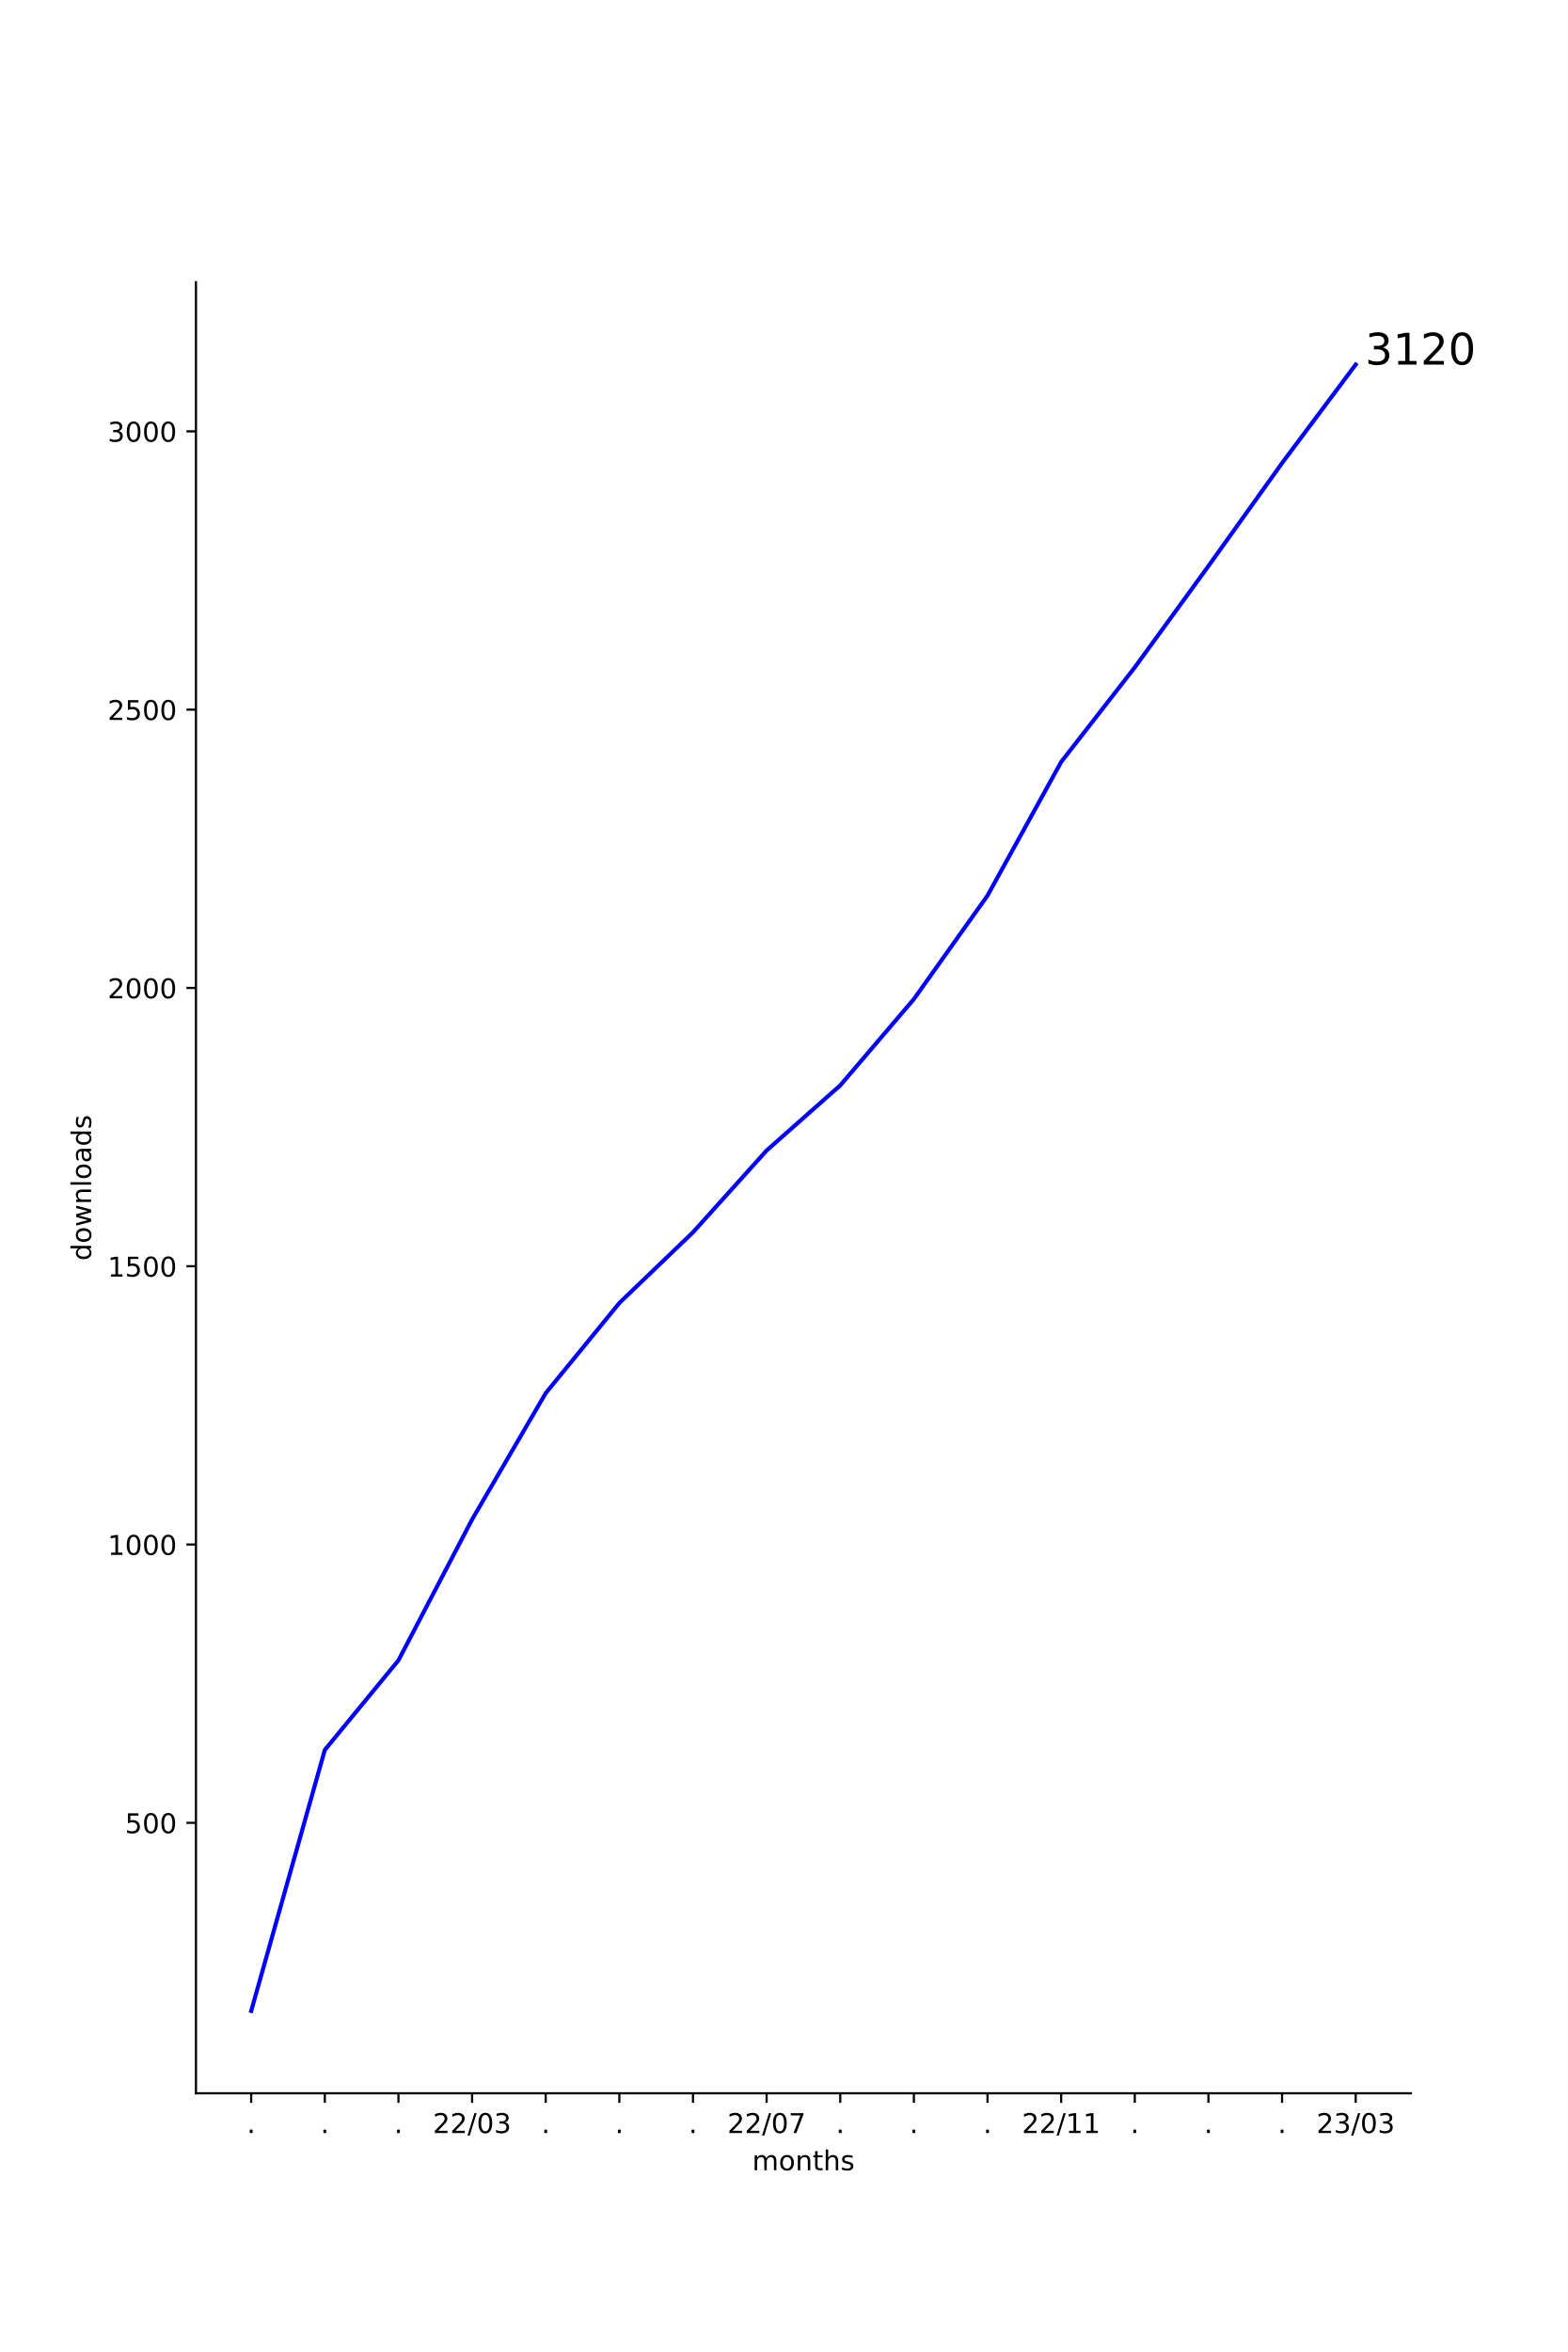
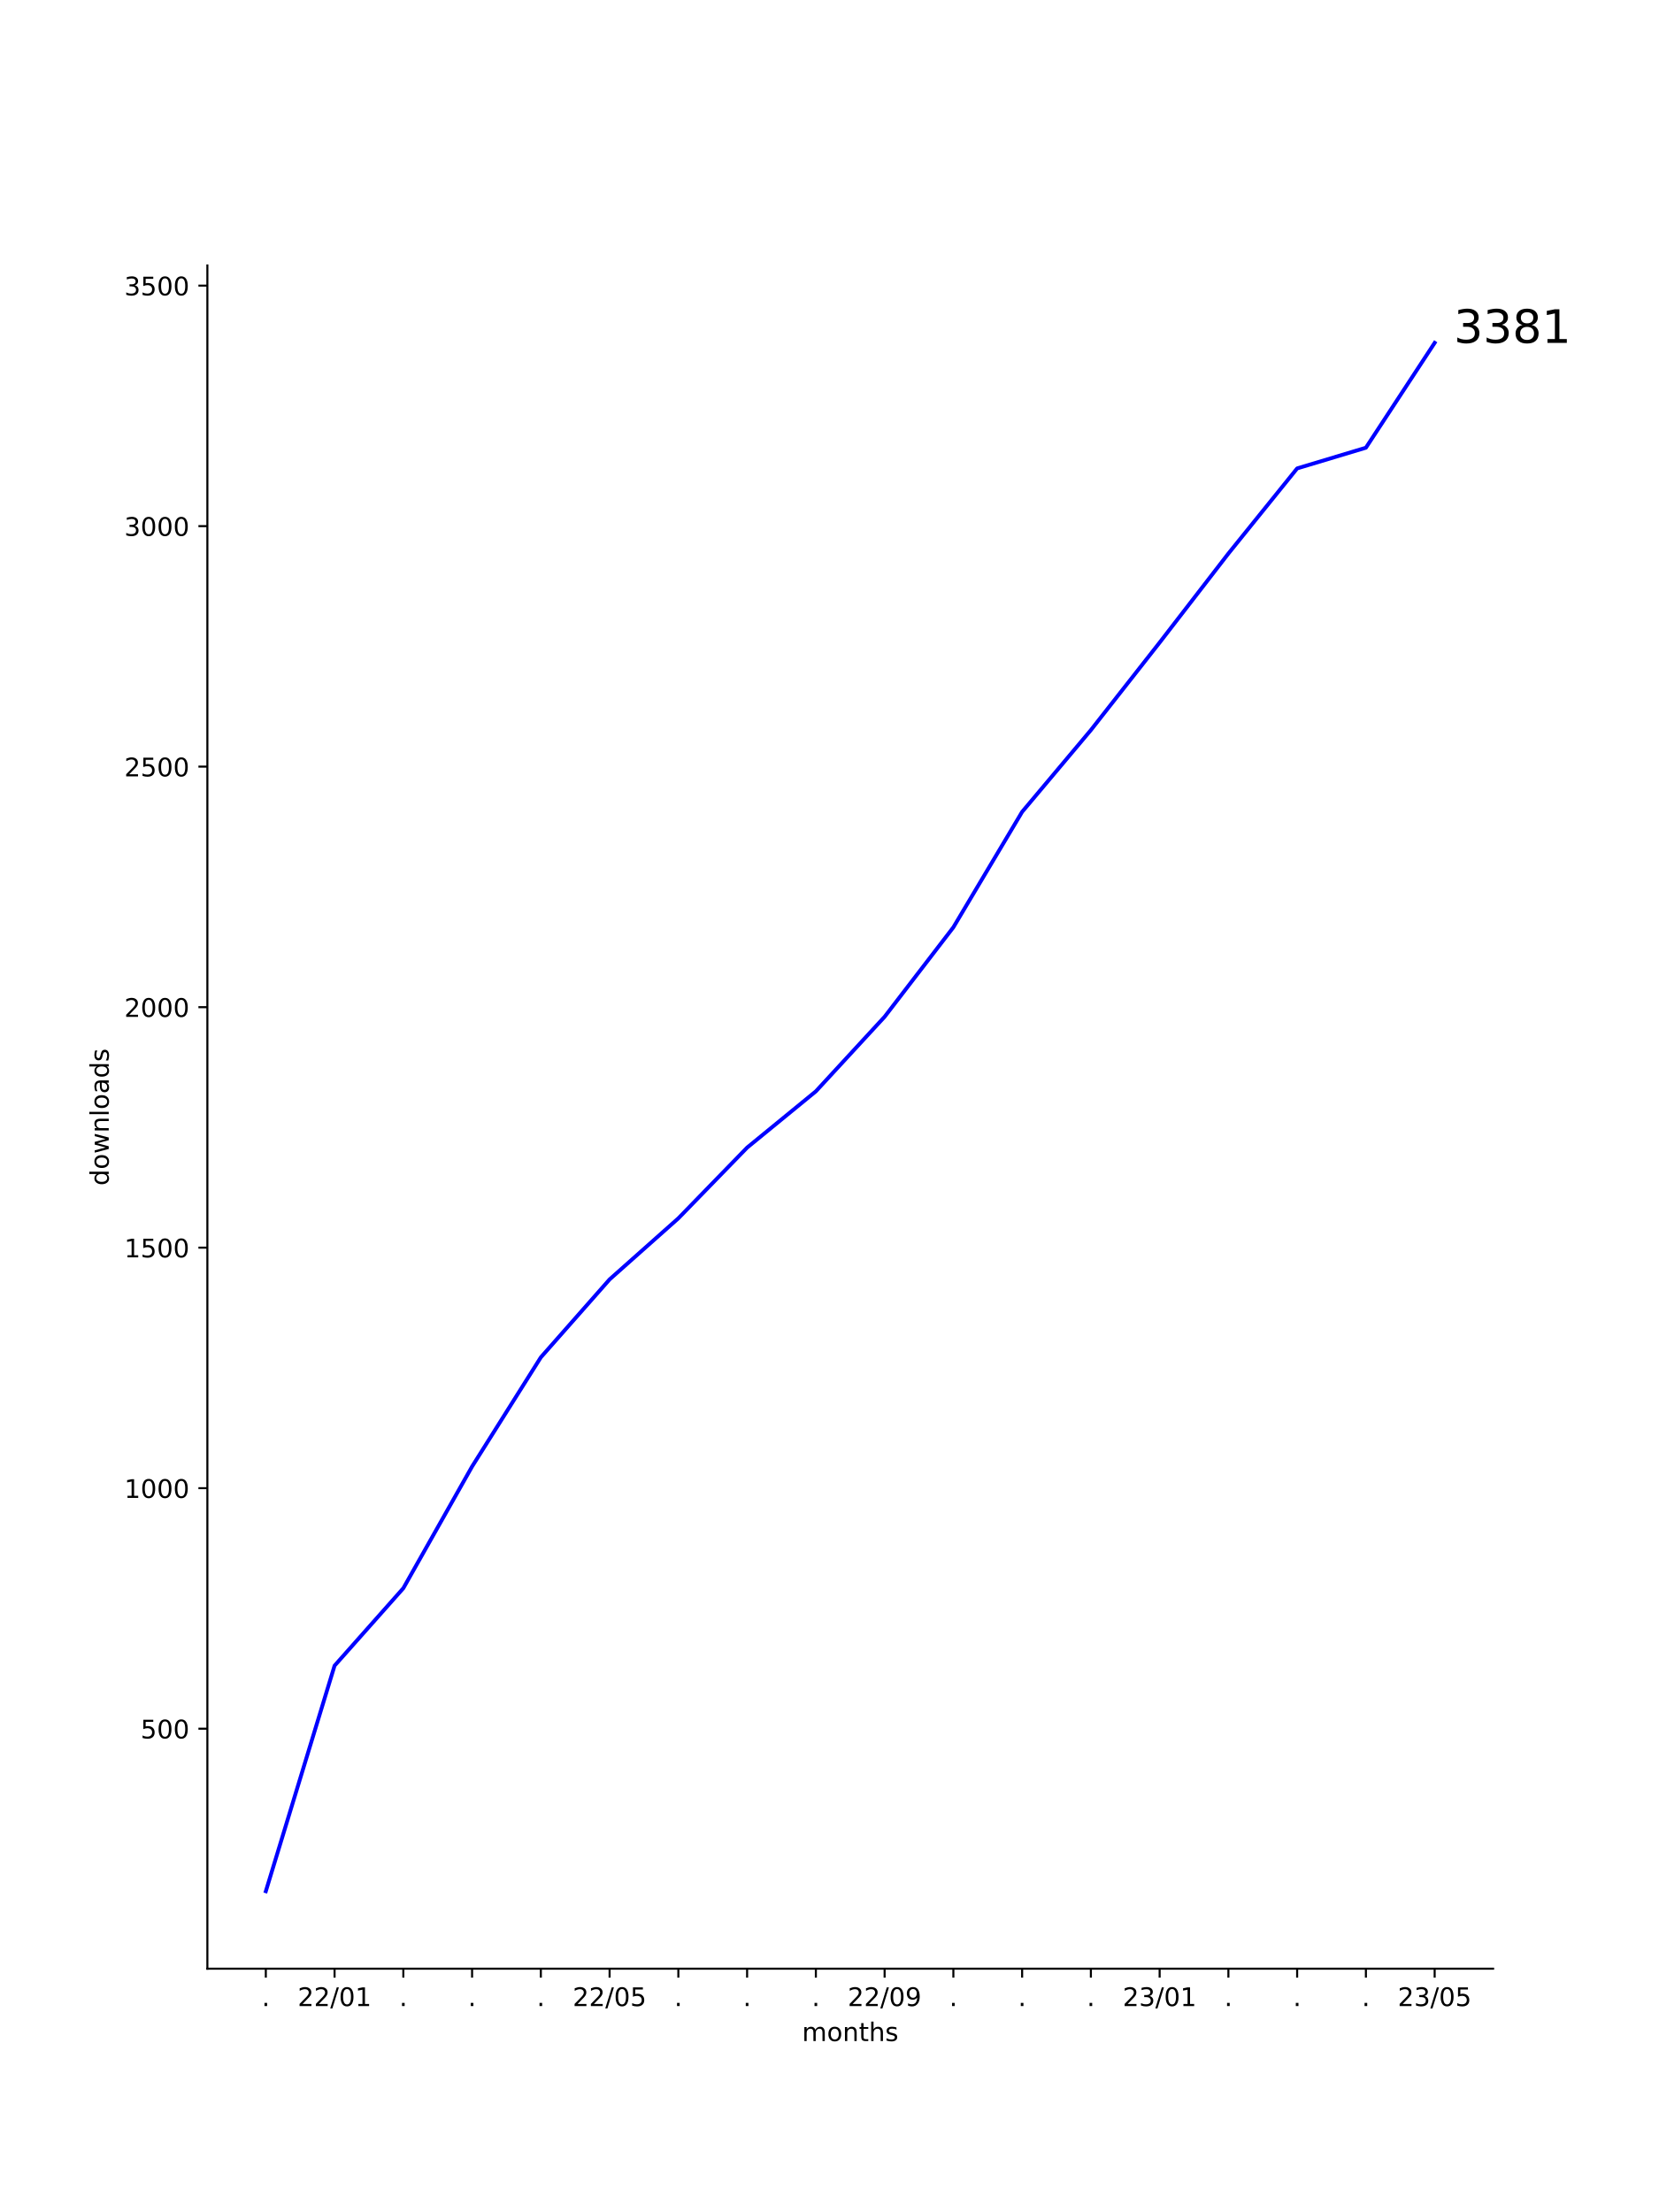
- <svg xmlns="http://www.w3.org/2000/svg" xmlns:xlink="http://www.w3.org/1999/xlink" width="576pt" height="864pt" viewBox="0 0 576 864" version="1.1">
+ <svg xmlns="http://www.w3.org/2000/svg" xmlns:xlink="http://www.w3.org/1999/xlink" width="648pt" height="864pt" viewBox="0 0 648 864" version="1.1">
  <defs>
    <style type="text/css">*{stroke-linejoin: round; stroke-linecap: butt}</style>
  </defs>
  <g id="figure_1">
    <g id="patch_1">
-       <path d="M 0 864  L 576 864  L 576 0  L 0 0  z " style="fill: #ffffff" />
+       <path d="M 0 864  L 648 864  L 648 0  L 0 0  z " style="fill: #ffffff" />
    </g>
    <g id="axes_1">
      <g id="patch_2">
-         <path d="M 72 768.96  L 518.4 768.96  L 518.4 103.68  L 72 103.68  z " style="fill: #ffffff" />
+         <path d="M 81 768.96  L 583.2 768.96  L 583.2 103.68  L 81 103.68  z " style="fill: #ffffff" />
      </g>
      <g id="matplotlib.axis_1">
        <g id="xtick_1">
          <g id="line2d_1">
            <defs>
-               <path id="m52c38cf996" d="M 0 0  L 0 3.5  " style="stroke: #000000; stroke-width: 0.8" />
+               <path id="m005e13eb09" d="M 0 0  L 0 3.5  " style="stroke: #000000; stroke-width: 0.8" />
            </defs>
            <g>
-               <use xlink:href="#m52c38cf996" x="92.291" y="768.96" style="stroke: #000000; stroke-width: 0.8" />
+               <use xlink:href="#m005e13eb09" x="103.827" y="768.96" style="stroke: #000000; stroke-width: 0.8" />
            </g>
          </g>
          <g id="text_1">
-             <g transform="translate(90.70185 783.5584)scale(0.1 -0.1)">
+             <g transform="translate(102.2382 783.5584)scale(0.1 -0.1)">
              <defs>
                <path id="DejaVuSans-2e" d="M 684 794  L 1344 794  L 1344 0  L 684 0  L 684 794  z " transform="scale(0.015625)" />
              </defs>
              <use xlink:href="#DejaVuSans-2e" />
            </g>
          </g>
        </g>
        <g id="xtick_2">
          <g id="line2d_2">
            <g>
-               <use xlink:href="#m52c38cf996" x="119.345" y="768.96" style="stroke: #000000; stroke-width: 0.8" />
+               <use xlink:href="#m005e13eb09" x="130.683" y="768.96" style="stroke: #000000; stroke-width: 0.8" />
            </g>
          </g>
          <g id="text_2">
-             <g transform="translate(117.7564 783.5584)scale(0.1 -0.1)">
-               <use xlink:href="#DejaVuSans-2e" />
-             </g>
-           </g>
-         </g>
-         <g id="xtick_3">
-           <g id="line2d_3">
-             <g>
-               <use xlink:href="#m52c38cf996" x="146.4" y="768.96" style="stroke: #000000; stroke-width: 0.8" />
-             </g>
-           </g>
-           <g id="text_3">
-             <g transform="translate(144.8109 783.5584)scale(0.1 -0.1)">
-               <use xlink:href="#DejaVuSans-2e" />
-             </g>
-           </g>
-         </g>
-         <g id="xtick_4">
-           <g id="line2d_4">
-             <g>
-               <use xlink:href="#m52c38cf996" x="173.455" y="768.96" style="stroke: #000000; stroke-width: 0.8" />
-             </g>
-           </g>
-           <g id="text_4">
-             <g transform="translate(159.0452 783.5584)scale(0.1 -0.1)">
+             <g transform="translate(116.2735 783.5584)scale(0.1 -0.1)">
              <defs>
                <path id="DejaVuSans-32" d="M 1228 531  L 3431 531  L 3431 0  L 469 0  L 469 531  Q 828 903 1448 1529  Q 2069 2156 2228 2338  Q 2531 2678 2651 2914  Q 2772 3150 2772 3378  Q 2772 3750 2511 3984  Q 2250 4219 1831 4219  Q 1534 4219 1204 4116  Q 875 4013 500 3803  L 500 4441  Q 881 4594 1212 4672  Q 1544 4750 1819 4750  Q 2544 4750 2975 4387  Q 3406 4025 3406 3419  Q 3406 3131 3298 2873  Q 3191 2616 2906 2266  Q 2828 2175 2409 1742  Q 1991 1309 1228 531  z " transform="scale(0.015625)" />
                <path id="DejaVuSans-2f" d="M 1625 4666  L 2156 4666  L 531 -594  L 0 -594  L 1625 4666  z " transform="scale(0.015625)" />
                <path id="DejaVuSans-30" d="M 2034 4250  Q 1547 4250 1301 3770  Q 1056 3291 1056 2328  Q 1056 1369 1301 889  Q 1547 409 2034 409  Q 2525 409 2770 889  Q 3016 1369 3016 2328  Q 3016 3291 2770 3770  Q 2525 4250 2034 4250  z M 2034 4750  Q 2819 4750 3233 4129  Q 3647 3509 3647 2328  Q 3647 1150 3233 529  Q 2819 -91 2034 -91  Q 1250 -91 836 529  Q 422 1150 422 2328  Q 422 3509 836 4129  Q 1250 4750 2034 4750  z " transform="scale(0.015625)" />
-                 <path id="DejaVuSans-33" d="M 2597 2516  Q 3050 2419 3304 2112  Q 3559 1806 3559 1356  Q 3559 666 3084 287  Q 2609 -91 1734 -91  Q 1441 -91 1130 -33  Q 819 25 488 141  L 488 750  Q 750 597 1062 519  Q 1375 441 1716 441  Q 2309 441 2620 675  Q 2931 909 2931 1356  Q 2931 1769 2642 2001  Q 2353 2234 1838 2234  L 1294 2234  L 1294 2753  L 1863 2753  Q 2328 2753 2575 2939  Q 2822 3125 2822 3475  Q 2822 3834 2567 4026  Q 2313 4219 1838 4219  Q 1578 4219 1281 4162  Q 984 4106 628 3988  L 628 4550  Q 988 4650 1302 4700  Q 1616 4750 1894 4750  Q 2613 4750 3031 4423  Q 3450 4097 3450 3541  Q 3450 3153 3228 2886  Q 3006 2619 2597 2516  z " transform="scale(0.015625)" />
+                 <path id="DejaVuSans-31" d="M 794 531  L 1825 531  L 1825 4091  L 703 3866  L 703 4441  L 1819 4666  L 2450 4666  L 2450 531  L 3481 531  L 3481 0  L 794 0  L 794 531  z " transform="scale(0.015625)" />
              </defs>
              <use xlink:href="#DejaVuSans-32" />
              <use xlink:href="#DejaVuSans-32" x="63.623" />
              <use xlink:href="#DejaVuSans-2f" x="127.246" />
              <use xlink:href="#DejaVuSans-30" x="160.938" />
-               <use xlink:href="#DejaVuSans-33" x="224.561" />
+               <use xlink:href="#DejaVuSans-31" x="224.561" />
+             </g>
+           </g>
+         </g>
+         <g id="xtick_3">
+           <g id="line2d_3">
+             <g>
+               <use xlink:href="#m005e13eb09" x="157.539" y="768.96" style="stroke: #000000; stroke-width: 0.8" />
+             </g>
+           </g>
+           <g id="text_3">
+             <g transform="translate(155.9494 783.5584)scale(0.1 -0.1)">
+               <use xlink:href="#DejaVuSans-2e" />
+             </g>
+           </g>
+         </g>
+         <g id="xtick_4">
+           <g id="line2d_4">
+             <g>
+               <use xlink:href="#m005e13eb09" x="184.394" y="768.96" style="stroke: #000000; stroke-width: 0.8" />
+             </g>
+           </g>
+           <g id="text_4">
+             <g transform="translate(182.8051 783.5584)scale(0.1 -0.1)">
+               <use xlink:href="#DejaVuSans-2e" />
            </g>
          </g>
        </g>
        <g id="xtick_5">
          <g id="line2d_5">
            <g>
-               <use xlink:href="#m52c38cf996" x="200.509" y="768.96" style="stroke: #000000; stroke-width: 0.8" />
+               <use xlink:href="#m005e13eb09" x="211.25" y="768.96" style="stroke: #000000; stroke-width: 0.8" />
            </g>
          </g>
          <g id="text_5">
-             <g transform="translate(198.92 783.5584)scale(0.1 -0.1)">
+             <g transform="translate(209.6607 783.5584)scale(0.1 -0.1)">
              <use xlink:href="#DejaVuSans-2e" />
            </g>
          </g>
        </g>
        <g id="xtick_6">
          <g id="line2d_6">
            <g>
-               <use xlink:href="#m52c38cf996" x="227.564" y="768.96" style="stroke: #000000; stroke-width: 0.8" />
+               <use xlink:href="#m005e13eb09" x="238.105" y="768.96" style="stroke: #000000; stroke-width: 0.8" />
            </g>
          </g>
          <g id="text_6">
-             <g transform="translate(225.9746 783.5584)scale(0.1 -0.1)">
-               <use xlink:href="#DejaVuSans-2e" />
-             </g>
-           </g>
-         </g>
-         <g id="xtick_7">
-           <g id="line2d_7">
-             <g>
-               <use xlink:href="#m52c38cf996" x="254.618" y="768.96" style="stroke: #000000; stroke-width: 0.8" />
-             </g>
-           </g>
-           <g id="text_7">
-             <g transform="translate(253.0291 783.5584)scale(0.1 -0.1)">
-               <use xlink:href="#DejaVuSans-2e" />
-             </g>
-           </g>
-         </g>
-         <g id="xtick_8">
-           <g id="line2d_8">
-             <g>
-               <use xlink:href="#m52c38cf996" x="281.673" y="768.96" style="stroke: #000000; stroke-width: 0.8" />
-             </g>
-           </g>
-           <g id="text_8">
-             <g transform="translate(267.2634 783.5584)scale(0.1 -0.1)">
+             <g transform="translate(223.696 783.5584)scale(0.1 -0.1)">
              <defs>
-                 <path id="DejaVuSans-37" d="M 525 4666  L 3525 4666  L 3525 4397  L 1831 0  L 1172 0  L 2766 4134  L 525 4134  L 525 4666  z " transform="scale(0.015625)" />
+                 <path id="DejaVuSans-35" d="M 691 4666  L 3169 4666  L 3169 4134  L 1269 4134  L 1269 2991  Q 1406 3038 1543 3061  Q 1681 3084 1819 3084  Q 2600 3084 3056 2656  Q 3513 2228 3513 1497  Q 3513 744 3044 326  Q 2575 -91 1722 -91  Q 1428 -91 1123 -41  Q 819 9 494 109  L 494 744  Q 775 591 1075 516  Q 1375 441 1709 441  Q 2250 441 2565 725  Q 2881 1009 2881 1497  Q 2881 1984 2565 2268  Q 2250 2553 1709 2553  Q 1456 2553 1204 2497  Q 953 2441 691 2322  L 691 4666  z " transform="scale(0.015625)" />
              </defs>
              <use xlink:href="#DejaVuSans-32" />
              <use xlink:href="#DejaVuSans-32" x="63.623" />
              <use xlink:href="#DejaVuSans-2f" x="127.246" />
              <use xlink:href="#DejaVuSans-30" x="160.938" />
-               <use xlink:href="#DejaVuSans-37" x="224.561" />
+               <use xlink:href="#DejaVuSans-35" x="224.561" />
+             </g>
+           </g>
+         </g>
+         <g id="xtick_7">
+           <g id="line2d_7">
+             <g>
+               <use xlink:href="#m005e13eb09" x="264.961" y="768.96" style="stroke: #000000; stroke-width: 0.8" />
+             </g>
+           </g>
+           <g id="text_7">
+             <g transform="translate(263.3719 783.5584)scale(0.1 -0.1)">
+               <use xlink:href="#DejaVuSans-2e" />
+             </g>
+           </g>
+         </g>
+         <g id="xtick_8">
+           <g id="line2d_8">
+             <g>
+               <use xlink:href="#m005e13eb09" x="291.817" y="768.96" style="stroke: #000000; stroke-width: 0.8" />
+             </g>
+           </g>
+           <g id="text_8">
+             <g transform="translate(290.2275 783.5584)scale(0.1 -0.1)">
+               <use xlink:href="#DejaVuSans-2e" />
            </g>
          </g>
        </g>
        <g id="xtick_9">
          <g id="line2d_9">
            <g>
-               <use xlink:href="#m52c38cf996" x="308.727" y="768.96" style="stroke: #000000; stroke-width: 0.8" />
+               <use xlink:href="#m005e13eb09" x="318.672" y="768.96" style="stroke: #000000; stroke-width: 0.8" />
            </g>
          </g>
          <g id="text_9">
-             <g transform="translate(307.1382 783.5584)scale(0.1 -0.1)">
+             <g transform="translate(317.0831 783.5584)scale(0.1 -0.1)">
              <use xlink:href="#DejaVuSans-2e" />
            </g>
          </g>
        </g>
        <g id="xtick_10">
          <g id="line2d_10">
            <g>
-               <use xlink:href="#m52c38cf996" x="335.782" y="768.96" style="stroke: #000000; stroke-width: 0.8" />
+               <use xlink:href="#m005e13eb09" x="345.528" y="768.96" style="stroke: #000000; stroke-width: 0.8" />
            </g>
          </g>
          <g id="text_10">
-             <g transform="translate(334.1928 783.5584)scale(0.1 -0.1)">
-               <use xlink:href="#DejaVuSans-2e" />
+             <g transform="translate(331.1184 783.5584)scale(0.1 -0.1)">
+               <defs>
+                 <path id="DejaVuSans-39" d="M 703 97  L 703 672  Q 941 559 1184 500  Q 1428 441 1663 441  Q 2288 441 2617 861  Q 2947 1281 2994 2138  Q 2813 1869 2534 1725  Q 2256 1581 1919 1581  Q 1219 1581 811 2004  Q 403 2428 403 3163  Q 403 3881 828 4315  Q 1253 4750 1959 4750  Q 2769 4750 3195 4129  Q 3622 3509 3622 2328  Q 3622 1225 3098 567  Q 2575 -91 1691 -91  Q 1453 -91 1209 -44  Q 966 3 703 97  z M 1959 2075  Q 2384 2075 2632 2365  Q 2881 2656 2881 3163  Q 2881 3666 2632 3958  Q 2384 4250 1959 4250  Q 1534 4250 1286 3958  Q 1038 3666 1038 3163  Q 1038 2656 1286 2365  Q 1534 2075 1959 2075  z " transform="scale(0.015625)" />
+               </defs>
+               <use xlink:href="#DejaVuSans-32" />
+               <use xlink:href="#DejaVuSans-32" x="63.623" />
+               <use xlink:href="#DejaVuSans-2f" x="127.246" />
+               <use xlink:href="#DejaVuSans-30" x="160.938" />
+               <use xlink:href="#DejaVuSans-39" x="224.561" />
            </g>
          </g>
        </g>
        <g id="xtick_11">
          <g id="line2d_11">
            <g>
-               <use xlink:href="#m52c38cf996" x="362.836" y="768.96" style="stroke: #000000; stroke-width: 0.8" />
+               <use xlink:href="#m005e13eb09" x="372.383" y="768.96" style="stroke: #000000; stroke-width: 0.8" />
            </g>
          </g>
          <g id="text_11">
-             <g transform="translate(361.2473 783.5584)scale(0.1 -0.1)">
+             <g transform="translate(370.7944 783.5584)scale(0.1 -0.1)">
              <use xlink:href="#DejaVuSans-2e" />
            </g>
          </g>
        </g>
        <g id="xtick_12">
          <g id="line2d_12">
            <g>
-               <use xlink:href="#m52c38cf996" x="389.891" y="768.96" style="stroke: #000000; stroke-width: 0.8" />
+               <use xlink:href="#m005e13eb09" x="399.239" y="768.96" style="stroke: #000000; stroke-width: 0.8" />
            </g>
          </g>
          <g id="text_12">
-             <g transform="translate(375.4815 783.5584)scale(0.1 -0.1)">
-               <defs>
-                 <path id="DejaVuSans-31" d="M 794 531  L 1825 531  L 1825 4091  L 703 3866  L 703 4441  L 1819 4666  L 2450 4666  L 2450 531  L 3481 531  L 3481 0  L 794 0  L 794 531  z " transform="scale(0.015625)" />
-               </defs>
-               <use xlink:href="#DejaVuSans-32" />
-               <use xlink:href="#DejaVuSans-32" x="63.623" />
-               <use xlink:href="#DejaVuSans-2f" x="127.246" />
-               <use xlink:href="#DejaVuSans-31" x="160.938" />
-               <use xlink:href="#DejaVuSans-31" x="224.561" />
+             <g transform="translate(397.65 783.5584)scale(0.1 -0.1)">
+               <use xlink:href="#DejaVuSans-2e" />
            </g>
          </g>
        </g>
        <g id="xtick_13">
          <g id="line2d_13">
            <g>
-               <use xlink:href="#m52c38cf996" x="416.945" y="768.96" style="stroke: #000000; stroke-width: 0.8" />
+               <use xlink:href="#m005e13eb09" x="426.095" y="768.96" style="stroke: #000000; stroke-width: 0.8" />
            </g>
          </g>
          <g id="text_13">
-             <g transform="translate(415.3564 783.5584)scale(0.1 -0.1)">
+             <g transform="translate(424.5056 783.5584)scale(0.1 -0.1)">
              <use xlink:href="#DejaVuSans-2e" />
            </g>
          </g>
        </g>
        <g id="xtick_14">
          <g id="line2d_14">
            <g>
-               <use xlink:href="#m52c38cf996" x="444" y="768.96" style="stroke: #000000; stroke-width: 0.8" />
+               <use xlink:href="#m005e13eb09" x="452.95" y="768.96" style="stroke: #000000; stroke-width: 0.8" />
            </g>
          </g>
          <g id="text_14">
-             <g transform="translate(442.4109 783.5584)scale(0.1 -0.1)">
-               <use xlink:href="#DejaVuSans-2e" />
-             </g>
-           </g>
-         </g>
-         <g id="xtick_15">
-           <g id="line2d_15">
-             <g>
-               <use xlink:href="#m52c38cf996" x="471.055" y="768.96" style="stroke: #000000; stroke-width: 0.8" />
-             </g>
-           </g>
-           <g id="text_15">
-             <g transform="translate(469.4655 783.5584)scale(0.1 -0.1)">
-               <use xlink:href="#DejaVuSans-2e" />
-             </g>
-           </g>
-         </g>
-         <g id="xtick_16">
-           <g id="line2d_16">
-             <g>
-               <use xlink:href="#m52c38cf996" x="498.109" y="768.96" style="stroke: #000000; stroke-width: 0.8" />
-             </g>
-           </g>
-           <g id="text_16">
-             <g transform="translate(483.6997 783.5584)scale(0.1 -0.1)">
+             <g transform="translate(438.5409 783.5584)scale(0.1 -0.1)">
+               <defs>
+                 <path id="DejaVuSans-33" d="M 2597 2516  Q 3050 2419 3304 2112  Q 3559 1806 3559 1356  Q 3559 666 3084 287  Q 2609 -91 1734 -91  Q 1441 -91 1130 -33  Q 819 25 488 141  L 488 750  Q 750 597 1062 519  Q 1375 441 1716 441  Q 2309 441 2620 675  Q 2931 909 2931 1356  Q 2931 1769 2642 2001  Q 2353 2234 1838 2234  L 1294 2234  L 1294 2753  L 1863 2753  Q 2328 2753 2575 2939  Q 2822 3125 2822 3475  Q 2822 3834 2567 4026  Q 2313 4219 1838 4219  Q 1578 4219 1281 4162  Q 984 4106 628 3988  L 628 4550  Q 988 4650 1302 4700  Q 1616 4750 1894 4750  Q 2613 4750 3031 4423  Q 3450 4097 3450 3541  Q 3450 3153 3228 2886  Q 3006 2619 2597 2516  z " transform="scale(0.015625)" />
+               </defs>
              <use xlink:href="#DejaVuSans-32" />
              <use xlink:href="#DejaVuSans-33" x="63.623" />
              <use xlink:href="#DejaVuSans-2f" x="127.246" />
              <use xlink:href="#DejaVuSans-30" x="160.938" />
-               <use xlink:href="#DejaVuSans-33" x="224.561" />
-             </g>
-           </g>
-         </g>
-         <g id="text_17">
-           <g transform="translate(276.368 797.2366)scale(0.1 -0.1)">
+               <use xlink:href="#DejaVuSans-31" x="224.561" />
+             </g>
+           </g>
+         </g>
+         <g id="xtick_15">
+           <g id="line2d_15">
+             <g>
+               <use xlink:href="#m005e13eb09" x="479.806" y="768.96" style="stroke: #000000; stroke-width: 0.8" />
+             </g>
+           </g>
+           <g id="text_15">
+             <g transform="translate(478.2168 783.5584)scale(0.1 -0.1)">
+               <use xlink:href="#DejaVuSans-2e" />
+             </g>
+           </g>
+         </g>
+         <g id="xtick_16">
+           <g id="line2d_16">
+             <g>
+               <use xlink:href="#m005e13eb09" x="506.661" y="768.96" style="stroke: #000000; stroke-width: 0.8" />
+             </g>
+           </g>
+           <g id="text_16">
+             <g transform="translate(505.0724 783.5584)scale(0.1 -0.1)">
+               <use xlink:href="#DejaVuSans-2e" />
+             </g>
+           </g>
+         </g>
+         <g id="xtick_17">
+           <g id="line2d_17">
+             <g>
+               <use xlink:href="#m005e13eb09" x="533.517" y="768.96" style="stroke: #000000; stroke-width: 0.8" />
+             </g>
+           </g>
+           <g id="text_17">
+             <g transform="translate(531.928 783.5584)scale(0.1 -0.1)">
+               <use xlink:href="#DejaVuSans-2e" />
+             </g>
+           </g>
+         </g>
+         <g id="xtick_18">
+           <g id="line2d_18">
+             <g>
+               <use xlink:href="#m005e13eb09" x="560.373" y="768.96" style="stroke: #000000; stroke-width: 0.8" />
+             </g>
+           </g>
+           <g id="text_18">
+             <g transform="translate(545.9634 783.5584)scale(0.1 -0.1)">
+               <use xlink:href="#DejaVuSans-32" />
+               <use xlink:href="#DejaVuSans-33" x="63.623" />
+               <use xlink:href="#DejaVuSans-2f" x="127.246" />
+               <use xlink:href="#DejaVuSans-30" x="160.938" />
+               <use xlink:href="#DejaVuSans-35" x="224.561" />
+             </g>
+           </g>
+         </g>
+         <g id="text_19">
+           <g transform="translate(313.268 797.2366)scale(0.1 -0.1)">
            <defs>
              <path id="DejaVuSans-6d" d="M 3328 2828  Q 3544 3216 3844 3400  Q 4144 3584 4550 3584  Q 5097 3584 5394 3201  Q 5691 2819 5691 2113  L 5691 0  L 5113 0  L 5113 2094  Q 5113 2597 4934 2840  Q 4756 3084 4391 3084  Q 3944 3084 3684 2787  Q 3425 2491 3425 1978  L 3425 0  L 2847 0  L 2847 2094  Q 2847 2600 2669 2842  Q 2491 3084 2119 3084  Q 1678 3084 1418 2786  Q 1159 2488 1159 1978  L 1159 0  L 581 0  L 581 3500  L 1159 3500  L 1159 2956  Q 1356 3278 1631 3431  Q 1906 3584 2284 3584  Q 2666 3584 2933 3390  Q 3200 3197 3328 2828  z " transform="scale(0.015625)" />
              <path id="DejaVuSans-6f" d="M 1959 3097  Q 1497 3097 1228 2736  Q 959 2375 959 1747  Q 959 1119 1226 758  Q 1494 397 1959 397  Q 2419 397 2687 759  Q 2956 1122 2956 1747  Q 2956 2369 2687 2733  Q 2419 3097 1959 3097  z M 1959 3584  Q 2709 3584 3137 3096  Q 3566 2609 3566 1747  Q 3566 888 3137 398  Q 2709 -91 1959 -91  Q 1206 -91 779 398  Q 353 888 353 1747  Q 353 2609 779 3096  Q 1206 3584 1959 3584  z " transform="scale(0.015625)" />
              <path id="DejaVuSans-6e" d="M 3513 2113  L 3513 0  L 2938 0  L 2938 2094  Q 2938 2591 2744 2837  Q 2550 3084 2163 3084  Q 1697 3084 1428 2787  Q 1159 2491 1159 1978  L 1159 0  L 581 0  L 581 3500  L 1159 3500  L 1159 2956  Q 1366 3272 1645 3428  Q 1925 3584 2291 3584  Q 2894 3584 3203 3211  Q 3513 2838 3513 2113  z " transform="scale(0.015625)" />
              <path id="DejaVuSans-74" d="M 1172 4494  L 1172 3500  L 2356 3500  L 2356 3053  L 1172 3053  L 1172 1153  Q 1172 725 1289 603  Q 1406 481 1766 481  L 2356 481  L 2356 0  L 1766 0  Q 1100 0 847 248  Q 594 497 594 1153  L 594 3053  L 172 3053  L 172 3500  L 594 3500  L 594 4494  L 1172 4494  z " transform="scale(0.015625)" />
              <path id="DejaVuSans-68" d="M 3513 2113  L 3513 0  L 2938 0  L 2938 2094  Q 2938 2591 2744 2837  Q 2550 3084 2163 3084  Q 1697 3084 1428 2787  Q 1159 2491 1159 1978  L 1159 0  L 581 0  L 581 4863  L 1159 4863  L 1159 2956  Q 1366 3272 1645 3428  Q 1925 3584 2291 3584  Q 2894 3584 3203 3211  Q 3513 2838 3513 2113  z " transform="scale(0.015625)" />
              <path id="DejaVuSans-73" d="M 2834 3397  L 2834 2853  Q 2591 2978 2328 3040  Q 2066 3103 1784 3103  Q 1356 3103 1142 2972  Q 928 2841 928 2578  Q 928 2378 1081 2264  Q 1234 2150 1697 2047  L 1894 2003  Q 2506 1872 2764 1633  Q 3022 1394 3022 966  Q 3022 478 2636 193  Q 2250 -91 1575 -91  Q 1294 -91 989 -36  Q 684 19 347 128  L 347 722  Q 666 556 975 473  Q 1284 391 1588 391  Q 1994 391 2212 530  Q 2431 669 2431 922  Q 2431 1156 2273 1281  Q 2116 1406 1581 1522  L 1381 1569  Q 847 1681 609 1914  Q 372 2147 372 2553  Q 372 3047 722 3315  Q 1072 3584 1716 3584  Q 2034 3584 2315 3537  Q 2597 3491 2834 3397  z " transform="scale(0.015625)" />
            </defs>
            <use xlink:href="#DejaVuSans-6d" />
            <use xlink:href="#DejaVuSans-6f" x="97.412" />
            <use xlink:href="#DejaVuSans-6e" x="158.594" />
            <use xlink:href="#DejaVuSans-74" x="221.973" />
            <use xlink:href="#DejaVuSans-68" x="261.182" />
            <use xlink:href="#DejaVuSans-73" x="324.561" />
          </g>
        </g>
      </g>
      <g id="matplotlib.axis_2">
        <g id="ytick_1">
-           <g id="line2d_17">
+           <g id="line2d_19">
            <defs>
-               <path id="mdb323efec0" d="M 0 0  L -3.5 0  " style="stroke: #000000; stroke-width: 0.8" />
+               <path id="meed3c1838f" d="M 0 0  L -3.5 0  " style="stroke: #000000; stroke-width: 0.8" />
            </defs>
            <g>
-               <use xlink:href="#mdb323efec0" x="72" y="669.612" style="stroke: #000000; stroke-width: 0.8" />
-             </g>
-           </g>
-           <g id="text_18">
-             <g transform="translate(45.9125 673.4109)scale(0.1 -0.1)">
-               <defs>
-                 <path id="DejaVuSans-35" d="M 691 4666  L 3169 4666  L 3169 4134  L 1269 4134  L 1269 2991  Q 1406 3038 1543 3061  Q 1681 3084 1819 3084  Q 2600 3084 3056 2656  Q 3513 2228 3513 1497  Q 3513 744 3044 326  Q 2575 -91 1722 -91  Q 1428 -91 1123 -41  Q 819 9 494 109  L 494 744  Q 775 591 1075 516  Q 1375 441 1709 441  Q 2250 441 2565 725  Q 2881 1009 2881 1497  Q 2881 1984 2565 2268  Q 2250 2553 1709 2553  Q 1456 2553 1204 2497  Q 953 2441 691 2322  L 691 4666  z " transform="scale(0.015625)" />
-               </defs>
+               <use xlink:href="#meed3c1838f" x="81" y="675.215" style="stroke: #000000; stroke-width: 0.8" />
+             </g>
+           </g>
+           <g id="text_20">
+             <g transform="translate(54.9125 679.0143)scale(0.1 -0.1)">
              <use xlink:href="#DejaVuSans-35" />
              <use xlink:href="#DejaVuSans-30" x="63.623" />
              <use xlink:href="#DejaVuSans-30" x="127.246" />
            </g>
          </g>
        </g>
        <g id="ytick_2">
-           <g id="line2d_18">
-             <g>
-               <use xlink:href="#mdb323efec0" x="72" y="567.38" style="stroke: #000000; stroke-width: 0.8" />
-             </g>
-           </g>
-           <g id="text_19">
-             <g transform="translate(39.55 571.1797)scale(0.1 -0.1)">
+           <g id="line2d_20">
+             <g>
+               <use xlink:href="#meed3c1838f" x="81" y="581.273" style="stroke: #000000; stroke-width: 0.8" />
+             </g>
+           </g>
+           <g id="text_21">
+             <g transform="translate(48.55 585.0721)scale(0.1 -0.1)">
              <use xlink:href="#DejaVuSans-31" />
              <use xlink:href="#DejaVuSans-30" x="63.623" />
              <use xlink:href="#DejaVuSans-30" x="127.246" />
              <use xlink:href="#DejaVuSans-30" x="190.869" />
            </g>
          </g>
        </g>
        <g id="ytick_3">
-           <g id="line2d_19">
-             <g>
-               <use xlink:href="#mdb323efec0" x="72" y="465.149" style="stroke: #000000; stroke-width: 0.8" />
-             </g>
-           </g>
-           <g id="text_20">
-             <g transform="translate(39.55 468.9484)scale(0.1 -0.1)">
+           <g id="line2d_21">
+             <g>
+               <use xlink:href="#meed3c1838f" x="81" y="487.331" style="stroke: #000000; stroke-width: 0.8" />
+             </g>
+           </g>
+           <g id="text_22">
+             <g transform="translate(48.55 491.1298)scale(0.1 -0.1)">
              <use xlink:href="#DejaVuSans-31" />
              <use xlink:href="#DejaVuSans-35" x="63.623" />
              <use xlink:href="#DejaVuSans-30" x="127.246" />
              <use xlink:href="#DejaVuSans-30" x="190.869" />
            </g>
          </g>
        </g>
        <g id="ytick_4">
-           <g id="line2d_20">
-             <g>
-               <use xlink:href="#mdb323efec0" x="72" y="362.918" style="stroke: #000000; stroke-width: 0.8" />
-             </g>
-           </g>
-           <g id="text_21">
-             <g transform="translate(39.55 366.7172)scale(0.1 -0.1)">
+           <g id="line2d_22">
+             <g>
+               <use xlink:href="#meed3c1838f" x="81" y="393.388" style="stroke: #000000; stroke-width: 0.8" />
+             </g>
+           </g>
+           <g id="text_23">
+             <g transform="translate(48.55 397.1876)scale(0.1 -0.1)">
              <use xlink:href="#DejaVuSans-32" />
              <use xlink:href="#DejaVuSans-30" x="63.623" />
              <use xlink:href="#DejaVuSans-30" x="127.246" />
              <use xlink:href="#DejaVuSans-30" x="190.869" />
            </g>
          </g>
        </g>
        <g id="ytick_5">
-           <g id="line2d_21">
-             <g>
-               <use xlink:href="#mdb323efec0" x="72" y="260.687" style="stroke: #000000; stroke-width: 0.8" />
-             </g>
-           </g>
-           <g id="text_22">
-             <g transform="translate(39.55 264.486)scale(0.1 -0.1)">
+           <g id="line2d_23">
+             <g>
+               <use xlink:href="#meed3c1838f" x="81" y="299.446" style="stroke: #000000; stroke-width: 0.8" />
+             </g>
+           </g>
+           <g id="text_24">
+             <g transform="translate(48.55 303.2454)scale(0.1 -0.1)">
              <use xlink:href="#DejaVuSans-32" />
              <use xlink:href="#DejaVuSans-35" x="63.623" />
              <use xlink:href="#DejaVuSans-30" x="127.246" />
              <use xlink:href="#DejaVuSans-30" x="190.869" />
            </g>
          </g>
        </g>
        <g id="ytick_6">
-           <g id="line2d_22">
-             <g>
-               <use xlink:href="#mdb323efec0" x="72" y="158.455" style="stroke: #000000; stroke-width: 0.8" />
-             </g>
-           </g>
-           <g id="text_23">
-             <g transform="translate(39.55 162.2547)scale(0.1 -0.1)">
+           <g id="line2d_24">
+             <g>
+               <use xlink:href="#meed3c1838f" x="81" y="205.504" style="stroke: #000000; stroke-width: 0.8" />
+             </g>
+           </g>
+           <g id="text_25">
+             <g transform="translate(48.55 209.3032)scale(0.1 -0.1)">
              <use xlink:href="#DejaVuSans-33" />
              <use xlink:href="#DejaVuSans-30" x="63.623" />
              <use xlink:href="#DejaVuSans-30" x="127.246" />
              <use xlink:href="#DejaVuSans-30" x="190.869" />
            </g>
          </g>
        </g>
-         <g id="text_24">
-           <g transform="translate(33.47031 463.1028)rotate(-90)scale(0.1 -0.1)">
+         <g id="ytick_7">
+           <g id="line2d_25">
+             <g>
+               <use xlink:href="#meed3c1838f" x="81" y="111.562" style="stroke: #000000; stroke-width: 0.8" />
+             </g>
+           </g>
+           <g id="text_26">
+             <g transform="translate(48.55 115.361)scale(0.1 -0.1)">
+               <use xlink:href="#DejaVuSans-33" />
+               <use xlink:href="#DejaVuSans-35" x="63.623" />
+               <use xlink:href="#DejaVuSans-30" x="127.246" />
+               <use xlink:href="#DejaVuSans-30" x="190.869" />
+             </g>
+           </g>
+         </g>
+         <g id="text_27">
+           <g transform="translate(42.47031 463.1028)rotate(-90)scale(0.1 -0.1)">
            <defs>
              <path id="DejaVuSans-64" d="M 2906 2969  L 2906 4863  L 3481 4863  L 3481 0  L 2906 0  L 2906 525  Q 2725 213 2448 61  Q 2172 -91 1784 -91  Q 1150 -91 751 415  Q 353 922 353 1747  Q 353 2572 751 3078  Q 1150 3584 1784 3584  Q 2172 3584 2448 3432  Q 2725 3281 2906 2969  z M 947 1747  Q 947 1113 1208 752  Q 1469 391 1925 391  Q 2381 391 2643 752  Q 2906 1113 2906 1747  Q 2906 2381 2643 2742  Q 2381 3103 1925 3103  Q 1469 3103 1208 2742  Q 947 2381 947 1747  z " transform="scale(0.015625)" />
              <path id="DejaVuSans-77" d="M 269 3500  L 844 3500  L 1563 769  L 2278 3500  L 2956 3500  L 3675 769  L 4391 3500  L 4966 3500  L 4050 0  L 3372 0  L 2619 2869  L 1863 0  L 1184 0  L 269 3500  z " transform="scale(0.015625)" />
              <path id="DejaVuSans-6c" d="M 603 4863  L 1178 4863  L 1178 0  L 603 0  L 603 4863  z " transform="scale(0.015625)" />
              <path id="DejaVuSans-61" d="M 2194 1759  Q 1497 1759 1228 1600  Q 959 1441 959 1056  Q 959 750 1161 570  Q 1363 391 1709 391  Q 2188 391 2477 730  Q 2766 1069 2766 1631  L 2766 1759  L 2194 1759  z M 3341 1997  L 3341 0  L 2766 0  L 2766 531  Q 2569 213 2275 61  Q 1981 -91 1556 -91  Q 1019 -91 701 211  Q 384 513 384 1019  Q 384 1609 779 1909  Q 1175 2209 1959 2209  L 2766 2209  L 2766 2266  Q 2766 2663 2505 2880  Q 2244 3097 1772 3097  Q 1472 3097 1187 3025  Q 903 2953 641 2809  L 641 3341  Q 956 3463 1253 3523  Q 1550 3584 1831 3584  Q 2591 3584 2966 3190  Q 3341 2797 3341 1997  z " transform="scale(0.015625)" />
            </defs>
            <use xlink:href="#DejaVuSans-64" />
            <use xlink:href="#DejaVuSans-6f" x="63.477" />
            <use xlink:href="#DejaVuSans-77" x="124.658" />
            <use xlink:href="#DejaVuSans-6e" x="206.445" />
            <use xlink:href="#DejaVuSans-6c" x="269.824" />
            <use xlink:href="#DejaVuSans-6f" x="297.607" />
            <use xlink:href="#DejaVuSans-61" x="358.789" />
            <use xlink:href="#DejaVuSans-64" x="420.068" />
            <use xlink:href="#DejaVuSans-73" x="483.545" />
          </g>
        </g>
      </g>
-       <g id="line2d_23">
-         <path d="M 92.291 738.72  L 119.345 642.827  L 146.4 609.909  L 173.455 558.18  L 200.509 511.767  L 227.564 478.644  L 254.618 452.677  L 281.673 422.621  L 308.727 398.699  L 335.782 367.007  L 362.836 328.977  L 389.891 279.906  L 416.945 245.148  L 444 207.935  L 471.055 170.11  L 498.109 133.92  " clip-path="url(#pe98492e516)" style="fill: none; stroke: #0000ff; stroke-width: 1.5; stroke-linecap: square" />
+       <g id="line2d_26">
+         <path d="M 103.827 738.72  L 130.683 650.602  L 157.539 620.353  L 184.394 572.818  L 211.25 530.168  L 238.105 499.731  L 264.961 475.87  L 291.817 448.251  L 318.672 426.268  L 345.528 397.146  L 372.383 362.2  L 399.239 317.107  L 426.095 285.167  L 452.95 250.972  L 479.806 216.213  L 506.661 182.958  L 533.517 174.879  L 560.373 133.92  " clip-path="url(#p4400334aed)" style="fill: none; stroke: #0000ff; stroke-width: 1.5; stroke-linecap: square" />
      </g>
      <g id="patch_3">
-         <path d="M 72 768.96  L 72 103.68  " style="fill: none; stroke: #000000; stroke-width: 0.8; stroke-linejoin: miter; stroke-linecap: square" />
+         <path d="M 81 768.96  L 81 103.68  " style="fill: none; stroke: #000000; stroke-width: 0.8; stroke-linejoin: miter; stroke-linecap: square" />
      </g>
      <g id="patch_4">
-         <path d="M 72 768.96  L 518.4 768.96  " style="fill: none; stroke: #000000; stroke-width: 0.8; stroke-linejoin: miter; stroke-linecap: square" />
-       </g>
-       <g id="text_25">
-         <g transform="translate(471.0545 133.92)scale(0.16 -0.16)">
+         <path d="M 81 768.96  L 583.2 768.96  " style="fill: none; stroke: #000000; stroke-width: 0.8; stroke-linejoin: miter; stroke-linecap: square" />
+       </g>
+       <g id="text_28">
+         <g transform="translate(533.5171 133.92)scale(0.18 -0.18)">
          <defs>
            <path id="DejaVuSans-20" transform="scale(0.015625)" />
+             <path id="DejaVuSans-38" d="M 2034 2216  Q 1584 2216 1326 1975  Q 1069 1734 1069 1313  Q 1069 891 1326 650  Q 1584 409 2034 409  Q 2484 409 2743 651  Q 3003 894 3003 1313  Q 3003 1734 2745 1975  Q 2488 2216 2034 2216  z M 1403 2484  Q 997 2584 770 2862  Q 544 3141 544 3541  Q 544 4100 942 4425  Q 1341 4750 2034 4750  Q 2731 4750 3128 4425  Q 3525 4100 3525 3541  Q 3525 3141 3298 2862  Q 3072 2584 2669 2484  Q 3125 2378 3379 2068  Q 3634 1759 3634 1313  Q 3634 634 3220 271  Q 2806 -91 2034 -91  Q 1263 -91 848 271  Q 434 634 434 1313  Q 434 1759 690 2068  Q 947 2378 1403 2484  z M 1172 3481  Q 1172 3119 1398 2916  Q 1625 2713 2034 2713  Q 2441 2713 2670 2916  Q 2900 3119 2900 3481  Q 2900 3844 2670 4047  Q 2441 4250 2034 4250  Q 1625 4250 1398 4047  Q 1172 3844 1172 3481  z " transform="scale(0.015625)" />
          </defs>
          <use xlink:href="#DejaVuSans-20" />
          <use xlink:href="#DejaVuSans-20" x="31.787" />
          <use xlink:href="#DejaVuSans-20" x="63.574" />
          <use xlink:href="#DejaVuSans-20" x="95.361" />
          <use xlink:href="#DejaVuSans-20" x="127.148" />
          <use xlink:href="#DejaVuSans-20" x="158.936" />
          <use xlink:href="#DejaVuSans-33" x="190.723" />
-           <use xlink:href="#DejaVuSans-31" x="254.346" />
-           <use xlink:href="#DejaVuSans-32" x="317.969" />
-           <use xlink:href="#DejaVuSans-30" x="381.592" />
+           <use xlink:href="#DejaVuSans-33" x="254.346" />
+           <use xlink:href="#DejaVuSans-38" x="317.969" />
+           <use xlink:href="#DejaVuSans-31" x="381.592" />
        </g>
      </g>
    </g>
  </g>
  <defs>
-     <clipPath id="pe98492e516">
-       <rect x="72" y="103.68" width="446.4" height="665.28" />
+     <clipPath id="p4400334aed">
+       <rect x="81" y="103.68" width="502.2" height="665.28" />
    </clipPath>
  </defs>
</svg>
